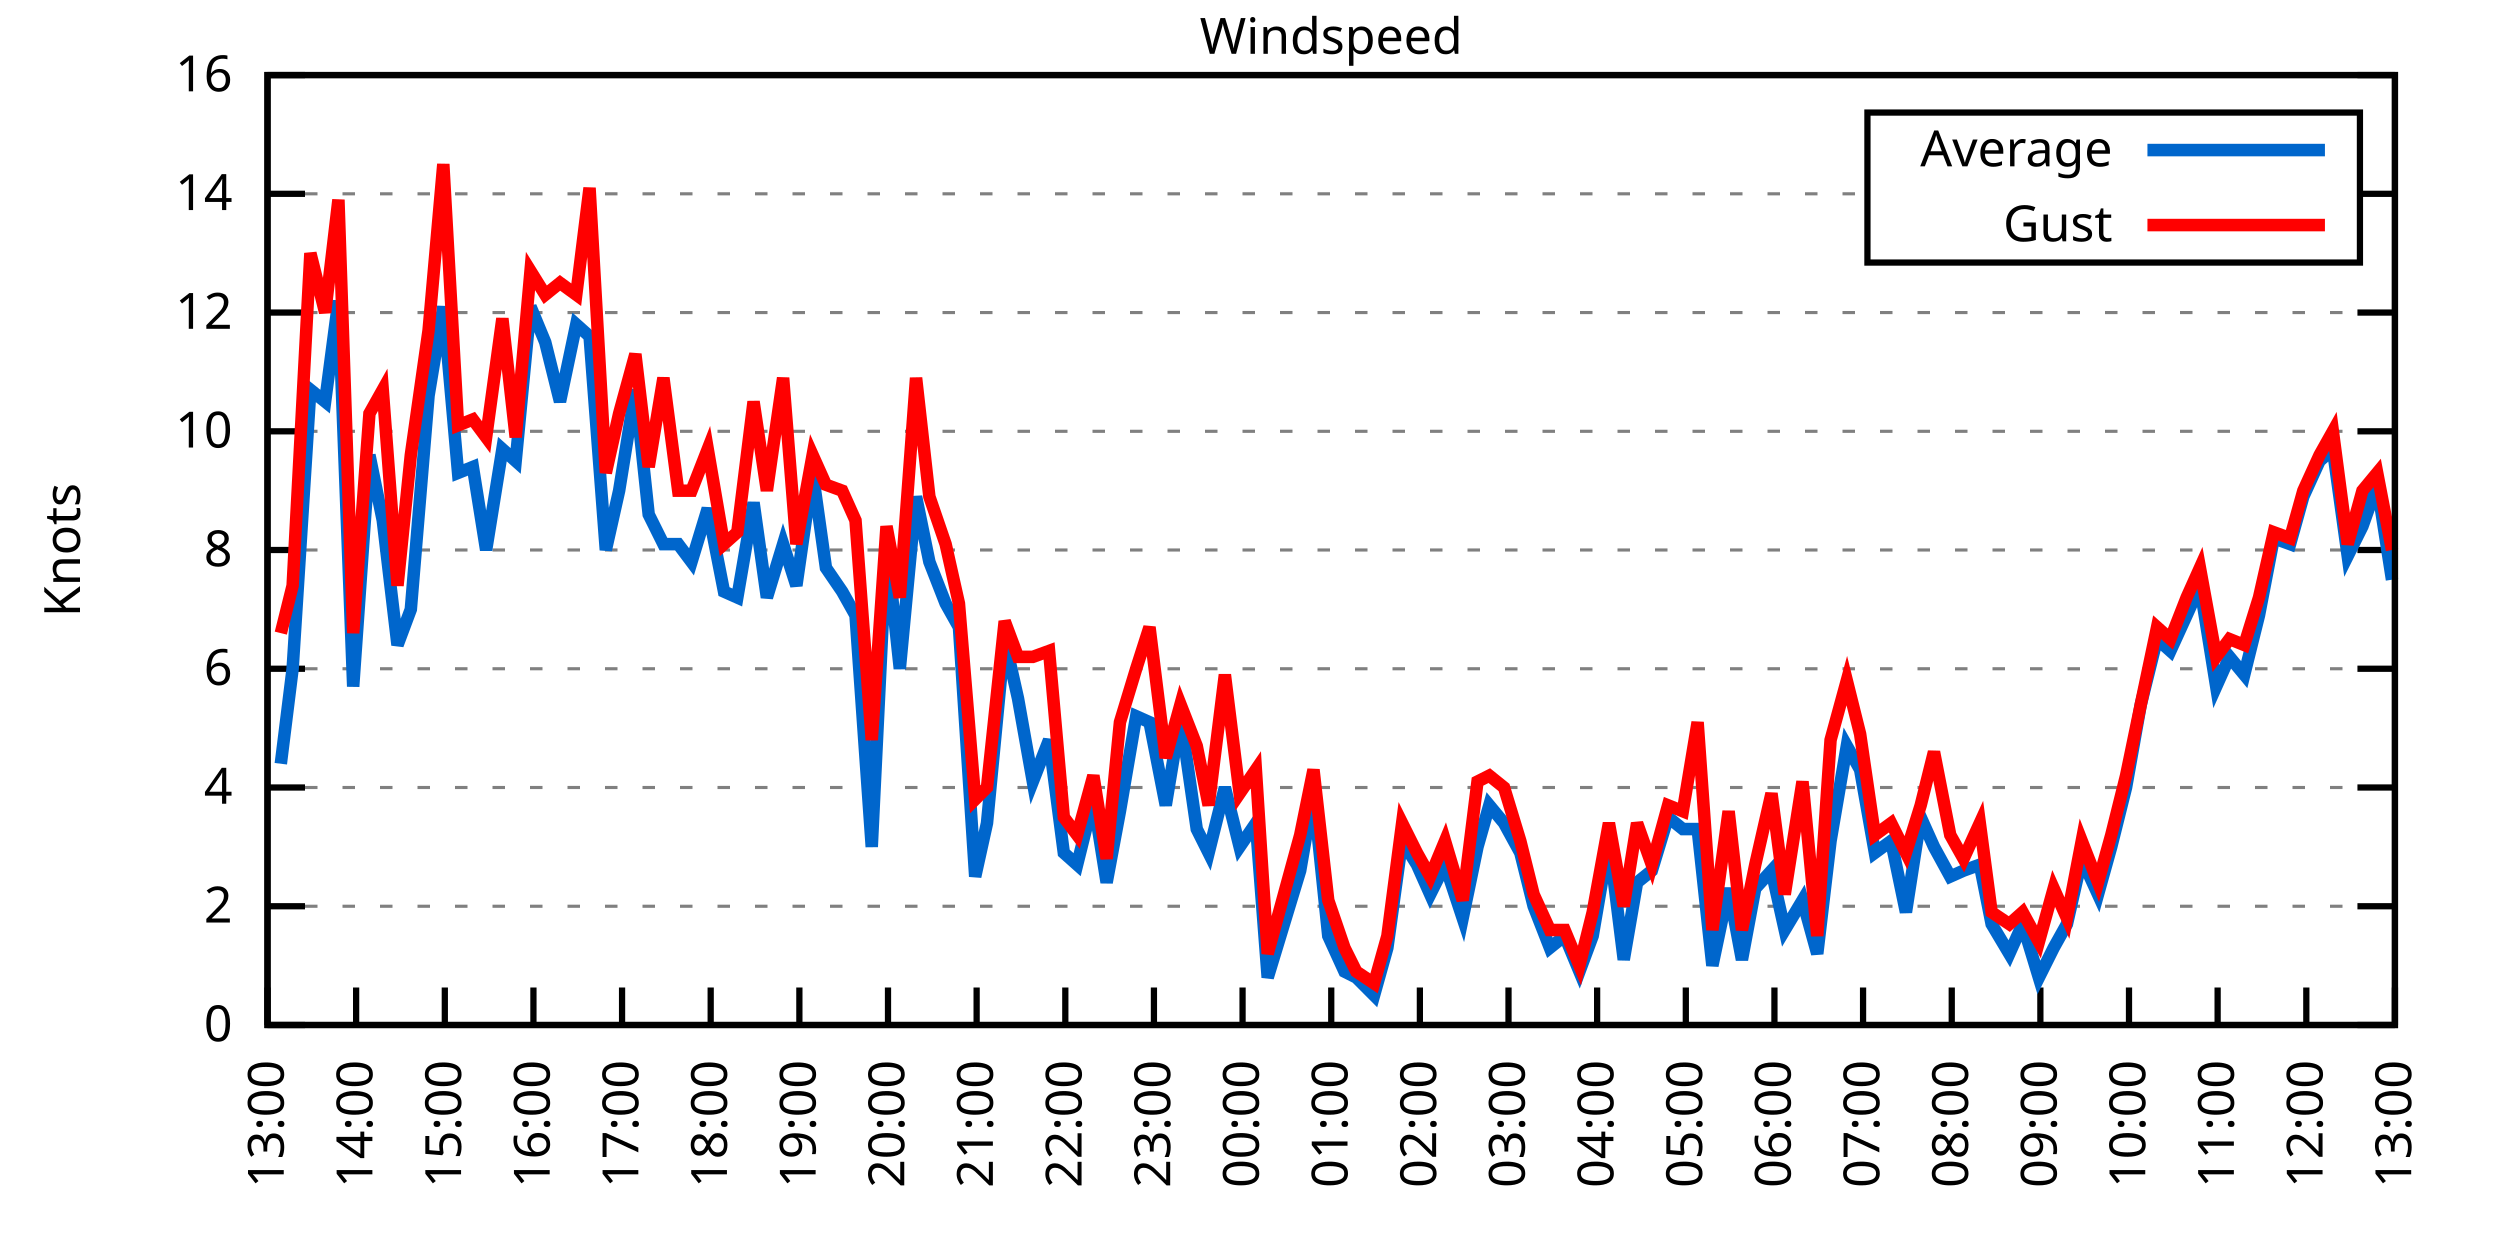
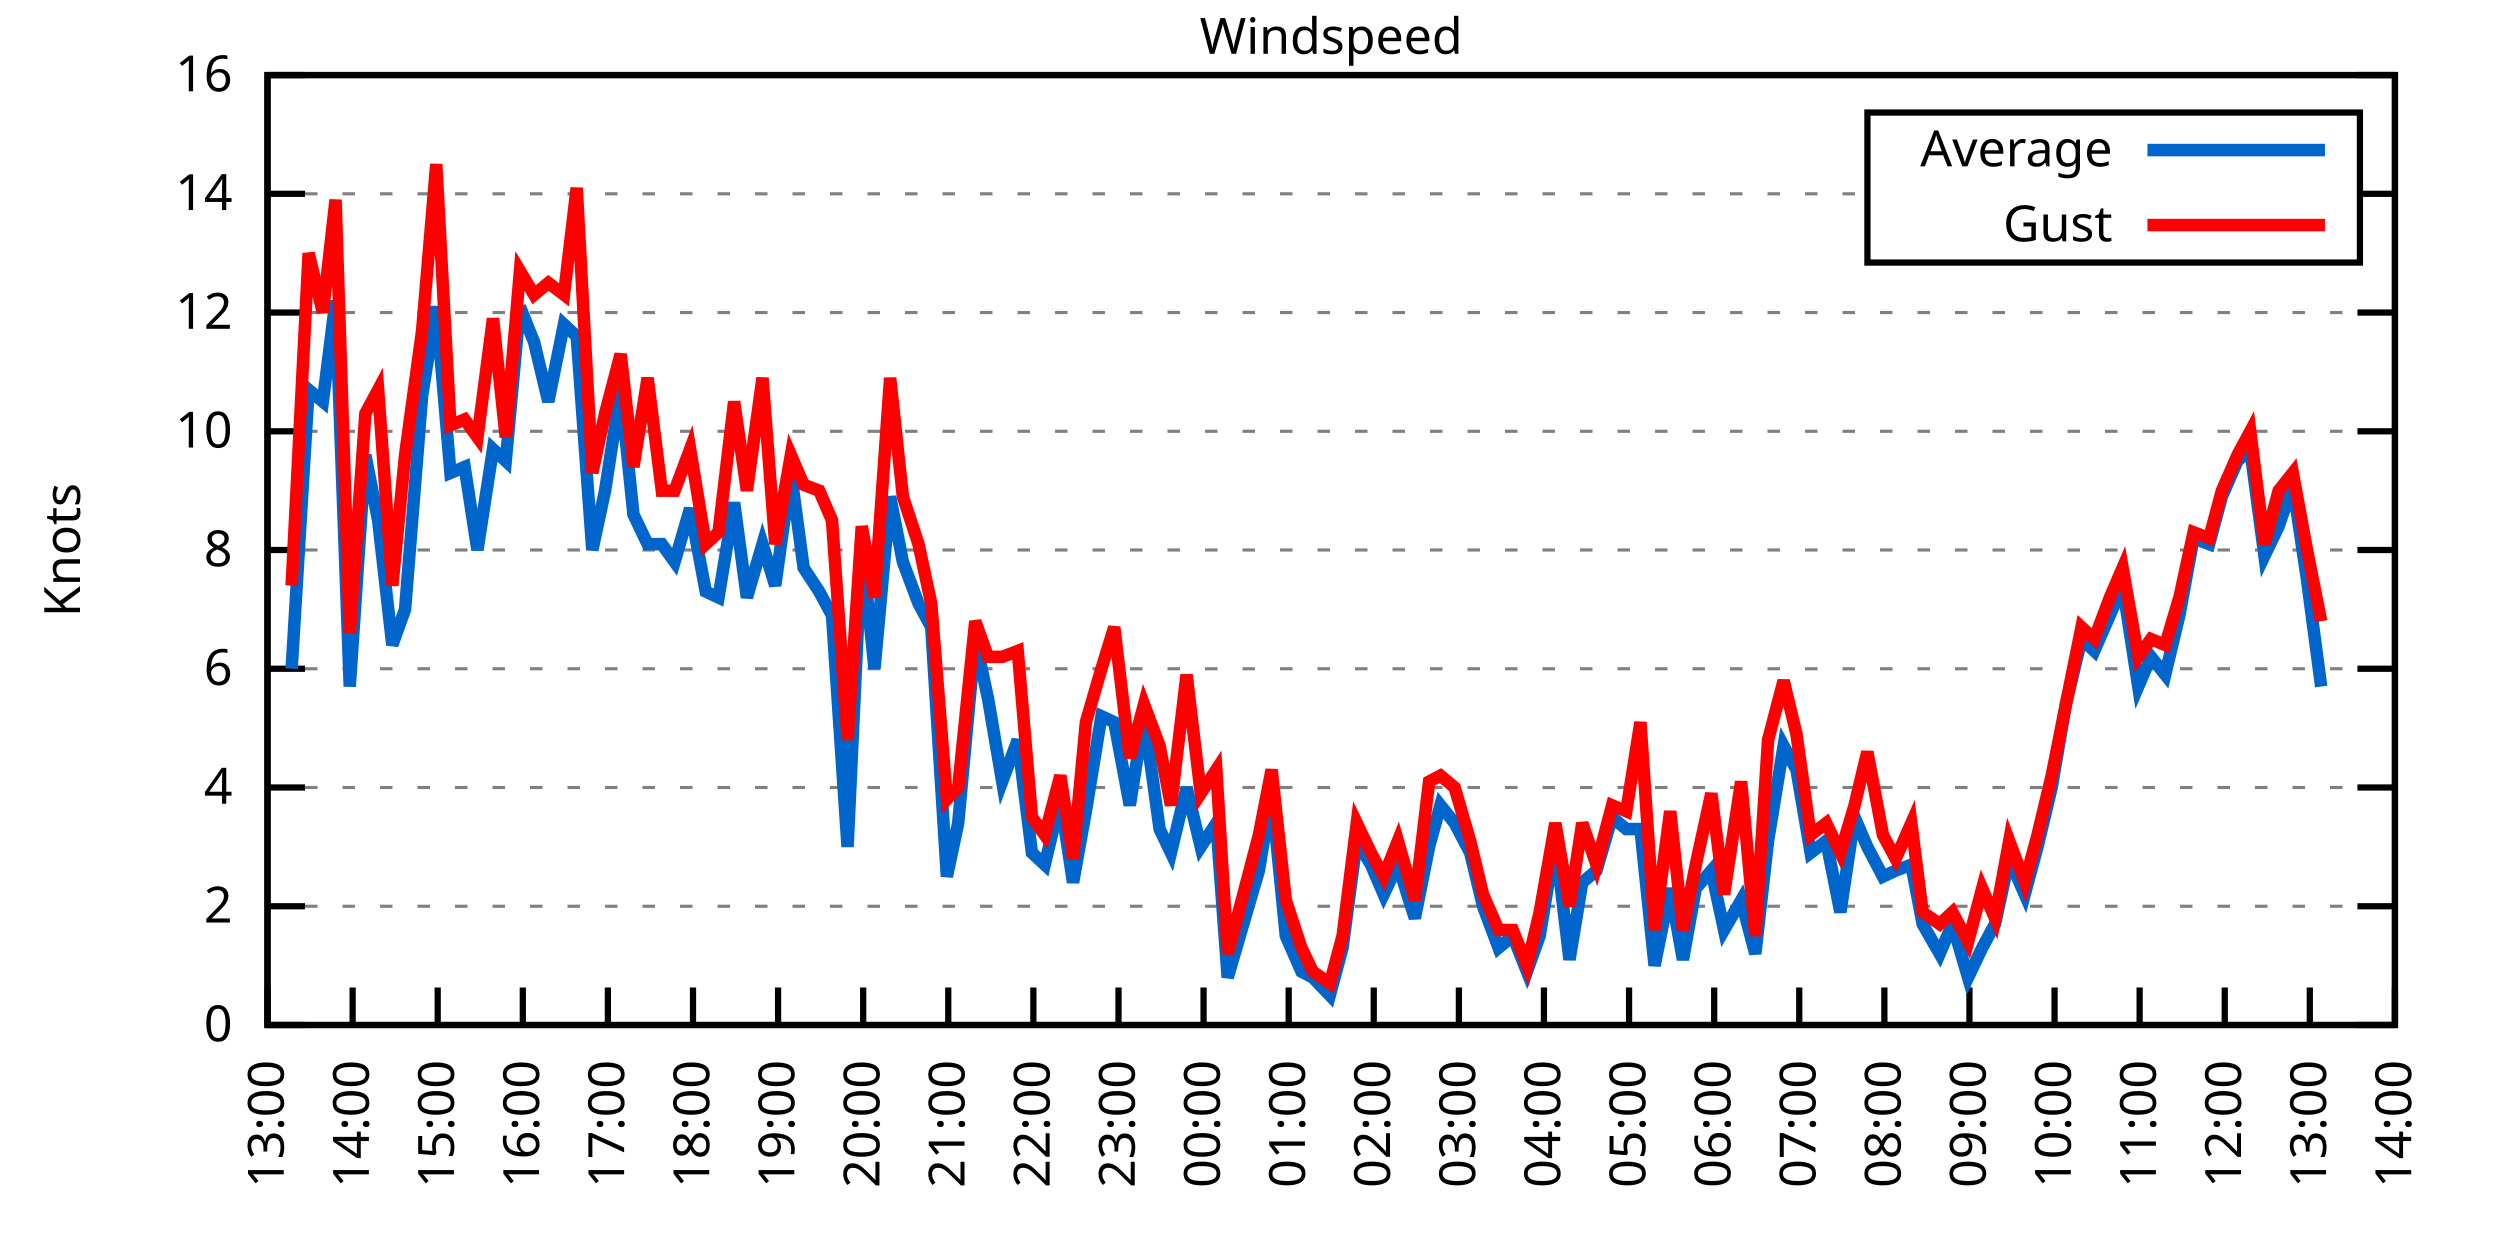
<svg xmlns="http://www.w3.org/2000/svg" xmlns:xlink="http://www.w3.org/1999/xlink" width="400" height="200" viewBox="0 0 400 200">
  <g id="gnuplot_canvas">
    <rect x="0" y="0" width="400" height="200" fill="none" />
    <defs>
      <circle id="gpDot" r="0.5" stroke-width="0.5" stroke="currentColor" />
      <path id="gpPt0" stroke-width="0.333" stroke="currentColor" d="M-1,0 h2 M0,-1 v2" />
      <path id="gpPt1" stroke-width="0.333" stroke="currentColor" d="M-1,-1 L1,1 M1,-1 L-1,1" />
      <path id="gpPt2" stroke-width="0.333" stroke="currentColor" d="M-1,0 L1,0 M0,-1 L0,1 M-1,-1 L1,1 M-1,1 L1,-1" />
      <rect id="gpPt3" stroke-width="0.333" stroke="currentColor" x="-1" y="-1" width="2" height="2" />
      <rect id="gpPt4" stroke-width="0.333" stroke="currentColor" fill="currentColor" x="-1" y="-1" width="2" height="2" />
      <circle id="gpPt5" stroke-width="0.333" stroke="currentColor" cx="0" cy="0" r="1" />
      <use xlink:href="#gpPt5" id="gpPt6" fill="currentColor" stroke="none" />
      <path id="gpPt7" stroke-width="0.333" stroke="currentColor" d="M0,-1.33 L-1.33,0.67 L1.33,0.67 z" />
      <use xlink:href="#gpPt7" id="gpPt8" fill="currentColor" stroke="none" />
      <use xlink:href="#gpPt7" id="gpPt9" stroke="currentColor" transform="rotate(180)" />
      <use xlink:href="#gpPt9" id="gpPt10" fill="currentColor" stroke="none" />
      <use xlink:href="#gpPt3" id="gpPt11" stroke="currentColor" transform="rotate(45)" />
      <use xlink:href="#gpPt11" id="gpPt12" fill="currentColor" stroke="none" />
      <path id="gpPt13" stroke-width="0.333" stroke="currentColor" d="M0,1.330 L1.265,0.411 L0.782,-1.067 L-0.782,-1.076 L-1.265,0.411 z" />
      <use xlink:href="#gpPt13" id="gpPt14" fill="currentColor" stroke="none" />
      <filter id="textbox" filterUnits="objectBoundingBox" x="0" y="0" height="1" width="1">
        <feFlood flood-color="white" flood-opacity="1" result="bgnd" />
        <feComposite in="SourceGraphic" in2="bgnd" operator="atop" />
      </filter>
      <filter id="greybox" filterUnits="objectBoundingBox" x="0" y="0" height="1" width="1">
        <feFlood flood-color="lightgrey" flood-opacity="1" result="grey" />
        <feComposite in="SourceGraphic" in2="grey" operator="atop" />
      </filter>
    </defs>
    <g fill="none" color="white" stroke="currentColor" stroke-width="1.00" stroke-linecap="butt" stroke-linejoin="miter">
</g>
    <g fill="none" color="black" stroke="currentColor" stroke-width="1.00" stroke-linecap="butt" stroke-linejoin="miter">
      <g stroke="none" shape-rendering="crispEdges">
        <polygon fill="rgb(255, 255, 255)" points="42.80,164.00 383.18,164.00 383.18,12.02 42.80,12.02 " />
      </g>
    </g>
    <g fill="none" color="black" stroke="currentColor" stroke-width="1.00" stroke-linecap="butt" stroke-linejoin="miter">
</g>
    <g fill="none" color="black" stroke="black" stroke-width="0.50" stroke-linecap="butt" stroke-linejoin="miter">
</g>
    <g fill="none" color="gray" stroke="currentColor" stroke-width="0.50" stroke-linecap="butt" stroke-linejoin="miter">
      <path stroke="gray" stroke-dasharray="2,4" class="gridline" d="M42.80,164.00 L383.19,164.00  " />
    </g>
    <g fill="none" color="gray" stroke="gray" stroke-width="1.00" stroke-linecap="butt" stroke-linejoin="miter">
</g>
    <g fill="none" color="black" stroke="currentColor" stroke-width="1.00" stroke-linecap="butt" stroke-linejoin="miter">
      <path stroke="black" d="M42.80,164.00 L48.80,164.00 M383.19,164.00 L377.19,164.00  " />
      <g transform="translate(37.20,166.60)" stroke="none" fill="black" font-family="Sans" font-size="8.00" text-anchor="end">
        <text>
          <tspan font-family="Sans"> 0</tspan>
        </text>
      </g>
    </g>
    <g fill="none" color="black" stroke="currentColor" stroke-width="1.00" stroke-linecap="butt" stroke-linejoin="miter">
</g>
    <g fill="none" color="black" stroke="black" stroke-width="0.50" stroke-linecap="butt" stroke-linejoin="miter">
</g>
    <g fill="none" color="gray" stroke="currentColor" stroke-width="0.50" stroke-linecap="butt" stroke-linejoin="miter">
      <path stroke="gray" stroke-dasharray="2,4" class="gridline" d="M42.80,145.00 L383.19,145.00  " />
    </g>
    <g fill="none" color="gray" stroke="gray" stroke-width="1.00" stroke-linecap="butt" stroke-linejoin="miter">
</g>
    <g fill="none" color="black" stroke="currentColor" stroke-width="1.00" stroke-linecap="butt" stroke-linejoin="miter">
      <path stroke="black" d="M42.80,145.00 L48.80,145.00 M383.19,145.00 L377.19,145.00  " />
      <g transform="translate(37.20,147.60)" stroke="none" fill="black" font-family="Sans" font-size="8.00" text-anchor="end">
        <text>
          <tspan font-family="Sans"> 2</tspan>
        </text>
      </g>
    </g>
    <g fill="none" color="black" stroke="currentColor" stroke-width="1.00" stroke-linecap="butt" stroke-linejoin="miter">
</g>
    <g fill="none" color="black" stroke="black" stroke-width="0.50" stroke-linecap="butt" stroke-linejoin="miter">
</g>
    <g fill="none" color="gray" stroke="currentColor" stroke-width="0.50" stroke-linecap="butt" stroke-linejoin="miter">
      <path stroke="gray" stroke-dasharray="2,4" class="gridline" d="M42.80,126.00 L383.19,126.00  " />
    </g>
    <g fill="none" color="gray" stroke="gray" stroke-width="1.00" stroke-linecap="butt" stroke-linejoin="miter">
</g>
    <g fill="none" color="black" stroke="currentColor" stroke-width="1.00" stroke-linecap="butt" stroke-linejoin="miter">
      <path stroke="black" d="M42.80,126.00 L48.80,126.00 M383.19,126.00 L377.19,126.00  " />
      <g transform="translate(37.20,128.60)" stroke="none" fill="black" font-family="Sans" font-size="8.00" text-anchor="end">
        <text>
          <tspan font-family="Sans"> 4</tspan>
        </text>
      </g>
    </g>
    <g fill="none" color="black" stroke="currentColor" stroke-width="1.00" stroke-linecap="butt" stroke-linejoin="miter">
</g>
    <g fill="none" color="black" stroke="black" stroke-width="0.50" stroke-linecap="butt" stroke-linejoin="miter">
</g>
    <g fill="none" color="gray" stroke="currentColor" stroke-width="0.50" stroke-linecap="butt" stroke-linejoin="miter">
      <path stroke="gray" stroke-dasharray="2,4" class="gridline" d="M42.80,107.00 L383.19,107.00  " />
    </g>
    <g fill="none" color="gray" stroke="gray" stroke-width="1.00" stroke-linecap="butt" stroke-linejoin="miter">
</g>
    <g fill="none" color="black" stroke="currentColor" stroke-width="1.00" stroke-linecap="butt" stroke-linejoin="miter">
      <path stroke="black" d="M42.80,107.00 L48.80,107.00 M383.19,107.00 L377.19,107.00  " />
      <g transform="translate(37.20,109.60)" stroke="none" fill="black" font-family="Sans" font-size="8.00" text-anchor="end">
        <text>
          <tspan font-family="Sans"> 6</tspan>
        </text>
      </g>
    </g>
    <g fill="none" color="black" stroke="currentColor" stroke-width="1.00" stroke-linecap="butt" stroke-linejoin="miter">
</g>
    <g fill="none" color="black" stroke="black" stroke-width="0.50" stroke-linecap="butt" stroke-linejoin="miter">
</g>
    <g fill="none" color="gray" stroke="currentColor" stroke-width="0.50" stroke-linecap="butt" stroke-linejoin="miter">
      <path stroke="gray" stroke-dasharray="2,4" class="gridline" d="M42.80,88.00 L383.19,88.00  " />
    </g>
    <g fill="none" color="gray" stroke="gray" stroke-width="1.00" stroke-linecap="butt" stroke-linejoin="miter">
</g>
    <g fill="none" color="black" stroke="currentColor" stroke-width="1.00" stroke-linecap="butt" stroke-linejoin="miter">
      <path stroke="black" d="M42.80,88.00 L48.80,88.00 M383.19,88.00 L377.19,88.00  " />
      <g transform="translate(37.20,90.60)" stroke="none" fill="black" font-family="Sans" font-size="8.00" text-anchor="end">
        <text>
          <tspan font-family="Sans"> 8</tspan>
        </text>
      </g>
    </g>
    <g fill="none" color="black" stroke="currentColor" stroke-width="1.00" stroke-linecap="butt" stroke-linejoin="miter">
</g>
    <g fill="none" color="black" stroke="black" stroke-width="0.50" stroke-linecap="butt" stroke-linejoin="miter">
</g>
    <g fill="none" color="gray" stroke="currentColor" stroke-width="0.50" stroke-linecap="butt" stroke-linejoin="miter">
      <path stroke="gray" stroke-dasharray="2,4" class="gridline" d="M42.80,69.01 L383.19,69.01  " />
    </g>
    <g fill="none" color="gray" stroke="gray" stroke-width="1.00" stroke-linecap="butt" stroke-linejoin="miter">
</g>
    <g fill="none" color="black" stroke="currentColor" stroke-width="1.00" stroke-linecap="butt" stroke-linejoin="miter">
      <path stroke="black" d="M42.80,69.01 L48.80,69.01 M383.19,69.01 L377.19,69.01  " />
      <g transform="translate(37.20,71.61)" stroke="none" fill="black" font-family="Sans" font-size="8.00" text-anchor="end">
        <text>
          <tspan font-family="Sans"> 10</tspan>
        </text>
      </g>
    </g>
    <g fill="none" color="black" stroke="currentColor" stroke-width="1.00" stroke-linecap="butt" stroke-linejoin="miter">
</g>
    <g fill="none" color="black" stroke="black" stroke-width="0.50" stroke-linecap="butt" stroke-linejoin="miter">
</g>
    <g fill="none" color="gray" stroke="currentColor" stroke-width="0.50" stroke-linecap="butt" stroke-linejoin="miter">
      <path stroke="gray" stroke-dasharray="2,4" class="gridline" d="M42.80,50.01 L383.19,50.01  " />
    </g>
    <g fill="none" color="gray" stroke="gray" stroke-width="1.00" stroke-linecap="butt" stroke-linejoin="miter">
</g>
    <g fill="none" color="black" stroke="currentColor" stroke-width="1.00" stroke-linecap="butt" stroke-linejoin="miter">
      <path stroke="black" d="M42.80,50.01 L48.80,50.01 M383.19,50.01 L377.19,50.01  " />
      <g transform="translate(37.20,52.61)" stroke="none" fill="black" font-family="Sans" font-size="8.00" text-anchor="end">
        <text>
          <tspan font-family="Sans"> 12</tspan>
        </text>
      </g>
    </g>
    <g fill="none" color="black" stroke="currentColor" stroke-width="1.00" stroke-linecap="butt" stroke-linejoin="miter">
</g>
    <g fill="none" color="black" stroke="black" stroke-width="0.50" stroke-linecap="butt" stroke-linejoin="miter">
</g>
    <g fill="none" color="gray" stroke="currentColor" stroke-width="0.50" stroke-linecap="butt" stroke-linejoin="miter">
      <path stroke="gray" stroke-dasharray="2,4" class="gridline" d="M42.80,31.01 L298.79,31.01 M377.59,31.01 L383.19,31.01  " />
    </g>
    <g fill="none" color="gray" stroke="gray" stroke-width="1.00" stroke-linecap="butt" stroke-linejoin="miter">
</g>
    <g fill="none" color="black" stroke="currentColor" stroke-width="1.00" stroke-linecap="butt" stroke-linejoin="miter">
      <path stroke="black" d="M42.80,31.01 L48.80,31.01 M383.19,31.01 L377.19,31.01  " />
      <g transform="translate(37.20,33.61)" stroke="none" fill="black" font-family="Sans" font-size="8.00" text-anchor="end">
        <text>
          <tspan font-family="Sans"> 14</tspan>
        </text>
      </g>
    </g>
    <g fill="none" color="black" stroke="currentColor" stroke-width="1.00" stroke-linecap="butt" stroke-linejoin="miter">
</g>
    <g fill="none" color="black" stroke="black" stroke-width="0.50" stroke-linecap="butt" stroke-linejoin="miter">
</g>
    <g fill="none" color="gray" stroke="currentColor" stroke-width="0.50" stroke-linecap="butt" stroke-linejoin="miter">
      <path stroke="gray" stroke-dasharray="2,4" class="gridline" d="M42.80,12.01 L383.19,12.01  " />
    </g>
    <g fill="none" color="gray" stroke="gray" stroke-width="1.00" stroke-linecap="butt" stroke-linejoin="miter">
</g>
    <g fill="none" color="black" stroke="currentColor" stroke-width="1.00" stroke-linecap="butt" stroke-linejoin="miter">
      <path stroke="black" d="M42.80,12.01 L48.80,12.01 M383.19,12.01 L377.19,12.01  " />
      <g transform="translate(37.20,14.61)" stroke="none" fill="black" font-family="Sans" font-size="8.00" text-anchor="end">
        <text>
          <tspan font-family="Sans"> 16</tspan>
        </text>
      </g>
    </g>
    <g fill="none" color="black" stroke="currentColor" stroke-width="1.00" stroke-linecap="butt" stroke-linejoin="miter">
      <path stroke="black" d="M42.80,164.00 L42.80,158.00  " />
      <g transform="translate(45.40,169.60) rotate(270.00)" stroke="none" fill="black" font-family="Sans" font-size="8.00" text-anchor="end">
        <text>
          <tspan font-family="Sans">13:00</tspan>
        </text>
      </g>
    </g>
    <g fill="none" color="black" stroke="currentColor" stroke-width="1.00" stroke-linecap="butt" stroke-linejoin="miter">
-       <path stroke="black" d="M56.98,164.00 L56.98,158.00  " />
-       <g transform="translate(59.58,169.60) rotate(270.00)" stroke="none" fill="black" font-family="Sans" font-size="8.00" text-anchor="end">
+       <path stroke="black" d="M56.42,164.00 L56.42,158.00  " />
+       <g transform="translate(59.02,169.60) rotate(270.00)" stroke="none" fill="black" font-family="Sans" font-size="8.00" text-anchor="end">
        <text>
          <tspan font-family="Sans">14:00</tspan>
        </text>
      </g>
    </g>
    <g fill="none" color="black" stroke="currentColor" stroke-width="1.00" stroke-linecap="butt" stroke-linejoin="miter">
-       <path stroke="black" d="M71.17,164.00 L71.17,158.00  " />
-       <g transform="translate(73.77,169.60) rotate(270.00)" stroke="none" fill="black" font-family="Sans" font-size="8.00" text-anchor="end">
+       <path stroke="black" d="M70.03,164.00 L70.03,158.00  " />
+       <g transform="translate(72.63,169.60) rotate(270.00)" stroke="none" fill="black" font-family="Sans" font-size="8.00" text-anchor="end">
        <text>
          <tspan font-family="Sans">15:00</tspan>
        </text>
      </g>
    </g>
    <g fill="none" color="black" stroke="currentColor" stroke-width="1.00" stroke-linecap="butt" stroke-linejoin="miter">
-       <path stroke="black" d="M85.35,164.00 L85.35,158.00  " />
-       <g transform="translate(87.95,169.60) rotate(270.00)" stroke="none" fill="black" font-family="Sans" font-size="8.00" text-anchor="end">
+       <path stroke="black" d="M83.65,164.00 L83.65,158.00  " />
+       <g transform="translate(86.25,169.60) rotate(270.00)" stroke="none" fill="black" font-family="Sans" font-size="8.00" text-anchor="end">
        <text>
          <tspan font-family="Sans">16:00</tspan>
        </text>
      </g>
    </g>
    <g fill="none" color="black" stroke="currentColor" stroke-width="1.00" stroke-linecap="butt" stroke-linejoin="miter">
-       <path stroke="black" d="M99.53,164.00 L99.53,158.00  " />
-       <g transform="translate(102.13,169.60) rotate(270.00)" stroke="none" fill="black" font-family="Sans" font-size="8.00" text-anchor="end">
+       <path stroke="black" d="M97.26,164.00 L97.26,158.00  " />
+       <g transform="translate(99.86,169.60) rotate(270.00)" stroke="none" fill="black" font-family="Sans" font-size="8.00" text-anchor="end">
        <text>
          <tspan font-family="Sans">17:00</tspan>
        </text>
      </g>
    </g>
    <g fill="none" color="black" stroke="currentColor" stroke-width="1.00" stroke-linecap="butt" stroke-linejoin="miter">
-       <path stroke="black" d="M113.71,164.00 L113.71,158.00  " />
-       <g transform="translate(116.31,169.60) rotate(270.00)" stroke="none" fill="black" font-family="Sans" font-size="8.00" text-anchor="end">
+       <path stroke="black" d="M110.88,164.00 L110.88,158.00  " />
+       <g transform="translate(113.48,169.60) rotate(270.00)" stroke="none" fill="black" font-family="Sans" font-size="8.00" text-anchor="end">
        <text>
          <tspan font-family="Sans">18:00</tspan>
        </text>
      </g>
    </g>
    <g fill="none" color="black" stroke="currentColor" stroke-width="1.00" stroke-linecap="butt" stroke-linejoin="miter">
-       <path stroke="black" d="M127.90,164.00 L127.90,158.00  " />
-       <g transform="translate(130.50,169.60) rotate(270.00)" stroke="none" fill="black" font-family="Sans" font-size="8.00" text-anchor="end">
+       <path stroke="black" d="M124.49,164.00 L124.49,158.00  " />
+       <g transform="translate(127.09,169.60) rotate(270.00)" stroke="none" fill="black" font-family="Sans" font-size="8.00" text-anchor="end">
        <text>
          <tspan font-family="Sans">19:00</tspan>
        </text>
      </g>
    </g>
    <g fill="none" color="black" stroke="currentColor" stroke-width="1.00" stroke-linecap="butt" stroke-linejoin="miter">
-       <path stroke="black" d="M142.08,164.00 L142.08,158.00  " />
-       <g transform="translate(144.68,169.60) rotate(270.00)" stroke="none" fill="black" font-family="Sans" font-size="8.00" text-anchor="end">
+       <path stroke="black" d="M138.11,164.00 L138.11,158.00  " />
+       <g transform="translate(140.71,169.60) rotate(270.00)" stroke="none" fill="black" font-family="Sans" font-size="8.00" text-anchor="end">
        <text>
          <tspan font-family="Sans">20:00</tspan>
        </text>
      </g>
    </g>
    <g fill="none" color="black" stroke="currentColor" stroke-width="1.00" stroke-linecap="butt" stroke-linejoin="miter">
-       <path stroke="black" d="M156.26,164.00 L156.26,158.00  " />
-       <g transform="translate(158.86,169.60) rotate(270.00)" stroke="none" fill="black" font-family="Sans" font-size="8.00" text-anchor="end">
+       <path stroke="black" d="M151.72,164.00 L151.72,158.00  " />
+       <g transform="translate(154.32,169.60) rotate(270.00)" stroke="none" fill="black" font-family="Sans" font-size="8.00" text-anchor="end">
        <text>
          <tspan font-family="Sans">21:00</tspan>
        </text>
      </g>
    </g>
    <g fill="none" color="black" stroke="currentColor" stroke-width="1.00" stroke-linecap="butt" stroke-linejoin="miter">
-       <path stroke="black" d="M170.45,164.00 L170.45,158.00  " />
-       <g transform="translate(173.05,169.60) rotate(270.00)" stroke="none" fill="black" font-family="Sans" font-size="8.00" text-anchor="end">
+       <path stroke="black" d="M165.34,164.00 L165.34,158.00  " />
+       <g transform="translate(167.94,169.60) rotate(270.00)" stroke="none" fill="black" font-family="Sans" font-size="8.00" text-anchor="end">
        <text>
          <tspan font-family="Sans">22:00</tspan>
        </text>
      </g>
    </g>
    <g fill="none" color="black" stroke="currentColor" stroke-width="1.00" stroke-linecap="butt" stroke-linejoin="miter">
-       <path stroke="black" d="M184.63,164.00 L184.63,158.00  " />
-       <g transform="translate(187.23,169.60) rotate(270.00)" stroke="none" fill="black" font-family="Sans" font-size="8.00" text-anchor="end">
+       <path stroke="black" d="M178.96,164.00 L178.96,158.00  " />
+       <g transform="translate(181.56,169.60) rotate(270.00)" stroke="none" fill="black" font-family="Sans" font-size="8.00" text-anchor="end">
        <text>
          <tspan font-family="Sans">23:00</tspan>
        </text>
      </g>
    </g>
    <g fill="none" color="black" stroke="currentColor" stroke-width="1.00" stroke-linecap="butt" stroke-linejoin="miter">
-       <path stroke="black" d="M198.81,164.00 L198.81,158.00  " />
-       <g transform="translate(201.41,169.60) rotate(270.00)" stroke="none" fill="black" font-family="Sans" font-size="8.00" text-anchor="end">
+       <path stroke="black" d="M192.57,164.00 L192.57,158.00  " />
+       <g transform="translate(195.17,169.60) rotate(270.00)" stroke="none" fill="black" font-family="Sans" font-size="8.00" text-anchor="end">
        <text>
          <tspan font-family="Sans">00:00</tspan>
        </text>
      </g>
    </g>
    <g fill="none" color="black" stroke="currentColor" stroke-width="1.00" stroke-linecap="butt" stroke-linejoin="miter">
-       <path stroke="black" d="M213.00,164.00 L213.00,158.00  " />
-       <g transform="translate(215.60,169.60) rotate(270.00)" stroke="none" fill="black" font-family="Sans" font-size="8.00" text-anchor="end">
+       <path stroke="black" d="M206.19,164.00 L206.19,158.00  " />
+       <g transform="translate(208.79,169.60) rotate(270.00)" stroke="none" fill="black" font-family="Sans" font-size="8.00" text-anchor="end">
        <text>
          <tspan font-family="Sans">01:00</tspan>
        </text>
      </g>
    </g>
    <g fill="none" color="black" stroke="currentColor" stroke-width="1.00" stroke-linecap="butt" stroke-linejoin="miter">
-       <path stroke="black" d="M227.18,164.00 L227.18,158.00  " />
-       <g transform="translate(229.78,169.60) rotate(270.00)" stroke="none" fill="black" font-family="Sans" font-size="8.00" text-anchor="end">
+       <path stroke="black" d="M219.80,164.00 L219.80,158.00  " />
+       <g transform="translate(222.40,169.60) rotate(270.00)" stroke="none" fill="black" font-family="Sans" font-size="8.00" text-anchor="end">
        <text>
          <tspan font-family="Sans">02:00</tspan>
        </text>
      </g>
    </g>
    <g fill="none" color="black" stroke="currentColor" stroke-width="1.00" stroke-linecap="butt" stroke-linejoin="miter">
-       <path stroke="black" d="M241.36,164.00 L241.36,158.00  " />
-       <g transform="translate(243.96,169.60) rotate(270.00)" stroke="none" fill="black" font-family="Sans" font-size="8.00" text-anchor="end">
+       <path stroke="black" d="M233.42,164.00 L233.42,158.00  " />
+       <g transform="translate(236.02,169.60) rotate(270.00)" stroke="none" fill="black" font-family="Sans" font-size="8.00" text-anchor="end">
        <text>
          <tspan font-family="Sans">03:00</tspan>
        </text>
      </g>
    </g>
    <g fill="none" color="black" stroke="currentColor" stroke-width="1.00" stroke-linecap="butt" stroke-linejoin="miter">
-       <path stroke="black" d="M255.54,164.00 L255.54,158.00  " />
-       <g transform="translate(258.14,169.60) rotate(270.00)" stroke="none" fill="black" font-family="Sans" font-size="8.00" text-anchor="end">
+       <path stroke="black" d="M247.03,164.00 L247.03,158.00  " />
+       <g transform="translate(249.63,169.60) rotate(270.00)" stroke="none" fill="black" font-family="Sans" font-size="8.00" text-anchor="end">
        <text>
          <tspan font-family="Sans">04:00</tspan>
        </text>
      </g>
    </g>
    <g fill="none" color="black" stroke="currentColor" stroke-width="1.00" stroke-linecap="butt" stroke-linejoin="miter">
-       <path stroke="black" d="M269.73,164.00 L269.73,158.00  " />
-       <g transform="translate(272.33,169.60) rotate(270.00)" stroke="none" fill="black" font-family="Sans" font-size="8.00" text-anchor="end">
+       <path stroke="black" d="M260.65,164.00 L260.65,158.00  " />
+       <g transform="translate(263.25,169.60) rotate(270.00)" stroke="none" fill="black" font-family="Sans" font-size="8.00" text-anchor="end">
        <text>
          <tspan font-family="Sans">05:00</tspan>
        </text>
      </g>
    </g>
    <g fill="none" color="black" stroke="currentColor" stroke-width="1.00" stroke-linecap="butt" stroke-linejoin="miter">
-       <path stroke="black" d="M283.91,164.00 L283.91,158.00  " />
-       <g transform="translate(286.51,169.60) rotate(270.00)" stroke="none" fill="black" font-family="Sans" font-size="8.00" text-anchor="end">
+       <path stroke="black" d="M274.27,164.00 L274.27,158.00  " />
+       <g transform="translate(276.87,169.60) rotate(270.00)" stroke="none" fill="black" font-family="Sans" font-size="8.00" text-anchor="end">
        <text>
          <tspan font-family="Sans">06:00</tspan>
        </text>
      </g>
    </g>
    <g fill="none" color="black" stroke="currentColor" stroke-width="1.00" stroke-linecap="butt" stroke-linejoin="miter">
-       <path stroke="black" d="M298.09,164.00 L298.09,158.00  " />
-       <g transform="translate(300.69,169.60) rotate(270.00)" stroke="none" fill="black" font-family="Sans" font-size="8.00" text-anchor="end">
+       <path stroke="black" d="M287.88,164.00 L287.88,158.00  " />
+       <g transform="translate(290.48,169.60) rotate(270.00)" stroke="none" fill="black" font-family="Sans" font-size="8.00" text-anchor="end">
        <text>
          <tspan font-family="Sans">07:00</tspan>
        </text>
      </g>
    </g>
    <g fill="none" color="black" stroke="currentColor" stroke-width="1.00" stroke-linecap="butt" stroke-linejoin="miter">
-       <path stroke="black" d="M312.28,164.00 L312.28,158.00  " />
-       <g transform="translate(314.88,169.60) rotate(270.00)" stroke="none" fill="black" font-family="Sans" font-size="8.00" text-anchor="end">
+       <path stroke="black" d="M301.50,164.00 L301.50,158.00  " />
+       <g transform="translate(304.10,169.60) rotate(270.00)" stroke="none" fill="black" font-family="Sans" font-size="8.00" text-anchor="end">
        <text>
          <tspan font-family="Sans">08:00</tspan>
        </text>
      </g>
    </g>
    <g fill="none" color="black" stroke="currentColor" stroke-width="1.00" stroke-linecap="butt" stroke-linejoin="miter">
-       <path stroke="black" d="M326.46,164.00 L326.46,158.00  " />
-       <g transform="translate(329.06,169.60) rotate(270.00)" stroke="none" fill="black" font-family="Sans" font-size="8.00" text-anchor="end">
+       <path stroke="black" d="M315.11,164.00 L315.11,158.00  " />
+       <g transform="translate(317.71,169.60) rotate(270.00)" stroke="none" fill="black" font-family="Sans" font-size="8.00" text-anchor="end">
        <text>
          <tspan font-family="Sans">09:00</tspan>
        </text>
      </g>
    </g>
    <g fill="none" color="black" stroke="currentColor" stroke-width="1.00" stroke-linecap="butt" stroke-linejoin="miter">
-       <path stroke="black" d="M340.64,164.00 L340.64,158.00  " />
-       <g transform="translate(343.24,169.60) rotate(270.00)" stroke="none" fill="black" font-family="Sans" font-size="8.00" text-anchor="end">
+       <path stroke="black" d="M328.73,164.00 L328.73,158.00  " />
+       <g transform="translate(331.33,169.60) rotate(270.00)" stroke="none" fill="black" font-family="Sans" font-size="8.00" text-anchor="end">
        <text>
          <tspan font-family="Sans">10:00</tspan>
        </text>
      </g>
    </g>
    <g fill="none" color="black" stroke="currentColor" stroke-width="1.00" stroke-linecap="butt" stroke-linejoin="miter">
-       <path stroke="black" d="M354.82,164.00 L354.82,158.00  " />
-       <g transform="translate(357.42,169.60) rotate(270.00)" stroke="none" fill="black" font-family="Sans" font-size="8.00" text-anchor="end">
+       <path stroke="black" d="M342.34,164.00 L342.34,158.00  " />
+       <g transform="translate(344.94,169.60) rotate(270.00)" stroke="none" fill="black" font-family="Sans" font-size="8.00" text-anchor="end">
        <text>
          <tspan font-family="Sans">11:00</tspan>
        </text>
      </g>
    </g>
    <g fill="none" color="black" stroke="currentColor" stroke-width="1.00" stroke-linecap="butt" stroke-linejoin="miter">
-       <path stroke="black" d="M369.01,164.00 L369.01,158.00  " />
-       <g transform="translate(371.61,169.60) rotate(270.00)" stroke="none" fill="black" font-family="Sans" font-size="8.00" text-anchor="end">
+       <path stroke="black" d="M355.96,164.00 L355.96,158.00  " />
+       <g transform="translate(358.56,169.60) rotate(270.00)" stroke="none" fill="black" font-family="Sans" font-size="8.00" text-anchor="end">
        <text>
          <tspan font-family="Sans">12:00</tspan>
+         </text>
+       </g>
+     </g>
+     <g fill="none" color="black" stroke="currentColor" stroke-width="1.00" stroke-linecap="butt" stroke-linejoin="miter">
+       <path stroke="black" d="M369.57,164.00 L369.57,158.00  " />
+       <g transform="translate(372.17,169.60) rotate(270.00)" stroke="none" fill="black" font-family="Sans" font-size="8.00" text-anchor="end">
+         <text>
+           <tspan font-family="Sans">13:00</tspan>
        </text>
      </g>
    </g>
    <g fill="none" color="black" stroke="currentColor" stroke-width="1.00" stroke-linecap="butt" stroke-linejoin="miter">
      <path stroke="black" d="M383.19,164.00 L383.19,158.00  " />
      <g transform="translate(385.79,169.60) rotate(270.00)" stroke="none" fill="black" font-family="Sans" font-size="8.00" text-anchor="end">
        <text>
-           <tspan font-family="Sans">13:00</tspan>
+           <tspan font-family="Sans">14:00</tspan>
        </text>
      </g>
    </g>
    <g fill="none" color="black" stroke="currentColor" stroke-width="1.00" stroke-linecap="butt" stroke-linejoin="miter">
</g>
    <g fill="none" color="black" stroke="currentColor" stroke-width="1.00" stroke-linecap="butt" stroke-linejoin="miter">
      <path stroke="black" d="M42.80,12.01 L42.80,164.00 L383.19,164.00 L383.19,12.01 L42.80,12.01 Z  " />
    </g>
    <g fill="none" color="black" stroke="currentColor" stroke-width="1.00" stroke-linecap="butt" stroke-linejoin="miter">
</g>
    <g fill="none" color="black" stroke="currentColor" stroke-width="1.00" stroke-linecap="butt" stroke-linejoin="miter">
      <path stroke="black" d="M298.79,42.01 L298.79,18.01 L377.59,18.01 L377.59,42.01 L298.79,42.01 Z  " />
    </g>
    <g id="Windspeed_plot_1">
      <g fill="none" color="white" stroke="black" stroke-width="2.00" stroke-linecap="butt" stroke-linejoin="miter">
</g>
      <g fill="none" color="black" stroke="currentColor" stroke-width="2.00" stroke-linecap="butt" stroke-linejoin="miter">
        <g transform="translate(337.99,26.61)" stroke="none" fill="black" font-family="Sans" font-size="8.00" text-anchor="end">
          <text>
            <tspan font-family="Sans">Average</tspan>
          </text>
        </g>
      </g>
      <g fill="none" color="black" stroke="currentColor" stroke-width="2.00" stroke-linecap="butt" stroke-linejoin="miter">
-         <path stroke="rgb(  0, 102, 204)" d="M343.59,24.01 L371.99,24.01 M44.93,122.20 L46.82,107.00 L49.66,62.36 L52.02,64.26 L54.15,48.11 L56.51,109.85   L59.11,72.81 L61.24,83.26 L63.60,103.20 L65.73,97.50 L68.57,63.31 L70.93,49.06 L73.29,75.66 L75.66,74.71   L77.78,88.00 L80.38,71.86 L82.51,73.76 L84.88,49.06 L87.24,54.76 L89.60,64.26 L92.20,51.91 L94.33,53.81   L96.93,88.00 L99.06,78.51 L101.66,62.36 L103.79,82.31 L106.15,87.06 L108.51,87.06 L110.64,89.90 L113.24,81.36   L115.84,94.65 L117.97,95.60 L120.57,80.41 L122.70,95.60 L125.30,87.06 L127.42,93.70 L130.02,75.66 L132.15,90.85   L134.75,94.65 L136.88,98.45 L139.48,135.50 L141.84,87.06 L143.97,107.00 L146.57,79.46 L148.70,89.90 L151.30,96.55   L153.43,100.35 L156.03,140.25 L157.92,131.70 L160.75,102.25 L162.88,111.75 L165.25,125.05 L167.85,118.40 L170.21,136.45   L172.34,138.35 L174.94,127.90 L177.06,141.20 L179.19,129.80 L181.79,114.60 L183.92,115.55 L186.52,128.85 L188.88,114.60   L191.48,132.65 L193.38,136.45 L195.98,126.00 L198.34,135.50 L200.94,131.70 L202.83,156.40 L208.03,139.30 L210.16,126.95   L212.52,149.75 L215.12,155.45 L217.01,156.40 L219.85,159.25 L221.98,151.65 L224.34,134.55 L226.71,138.35 L228.83,143.10   L231.20,138.35 L234.03,146.90 L236.40,135.50 L238.29,128.85 L240.65,131.70 L243.25,136.45 L245.38,145.00 L247.98,151.65   L250.34,149.75 L252.71,155.45 L254.83,149.75 L257.43,134.55 L259.80,153.55 L261.93,141.20 L264.29,139.30 L266.89,130.75   L269.25,132.65 L271.62,132.65 L273.98,154.50 L276.58,142.15 L278.71,153.55 L280.84,142.15 L283.44,139.30 L285.56,148.80   L288.40,144.05 L290.76,152.60 L292.89,134.55 L295.49,119.35 L297.62,123.15 L299.98,136.45 L302.58,134.55 L304.95,145.95   L307.31,130.75 L309.44,135.50 L312.04,140.25 L314.17,139.30 L316.77,138.35 L318.66,147.85 L321.49,152.60 L323.62,147.85   L326.22,156.40 L328.59,151.65 L330.71,147.85 L333.08,137.40 L335.68,143.10 L337.80,135.50 L340.17,126.00 L342.53,112.70   L345.13,102.25 L347.26,104.15 L349.86,98.45 L351.99,93.70 L354.59,109.85 L356.72,105.10 L359.08,107.95 L361.44,98.45   L363.81,86.11 L366.41,87.06 L368.53,79.46 L371.13,73.76 L373.26,71.86 L375.63,88.95 L377.99,84.21 L380.35,77.56   L382.72,92.75  " />
+         <path stroke="rgb(  0, 102, 204)" d="M343.59,24.01 L371.99,24.01 M46.66,107.00 L49.38,62.36 L51.65,64.26 L53.69,48.11 L55.96,109.85 L58.46,72.81   L60.50,83.26 L62.77,103.20 L64.81,97.50 L67.54,63.31 L69.80,49.06 L72.07,75.66 L74.34,74.71 L76.39,88.00   L78.88,71.86 L80.92,73.76 L83.19,49.06 L85.46,54.76 L87.73,64.26 L90.23,51.91 L92.27,53.81 L94.77,88.00   L96.81,78.51 L99.30,62.36 L101.35,82.31 L103.62,87.06 L105.89,87.06 L107.93,89.90 L110.42,81.36 L112.92,94.65   L114.96,95.60 L117.46,80.41 L119.50,95.60 L122.00,87.06 L124.04,93.70 L126.54,75.66 L128.58,90.85 L131.07,94.65   L133.12,98.45 L135.61,135.50 L137.88,87.06 L139.92,107.00 L142.42,79.46 L144.46,89.90 L146.96,96.55 L149.00,100.35   L151.50,140.25 L153.31,131.70 L156.04,102.25 L158.08,111.75 L160.35,125.05 L162.84,118.40 L165.11,136.45 L167.16,138.35   L169.65,127.90 L171.69,141.20 L173.74,129.80 L176.23,114.60 L178.28,115.55 L180.77,128.85 L183.04,114.60 L185.54,132.65   L187.35,136.45 L189.85,126.00 L192.12,135.50 L194.61,131.70 L196.43,156.40 L201.42,139.30 L203.46,126.95 L205.73,149.75   L208.23,155.45 L210.04,156.40 L212.77,159.25 L214.81,151.65 L217.08,134.55 L219.35,138.35 L221.39,143.10 L223.66,138.35   L226.38,146.90 L228.65,135.50 L230.47,128.85 L232.74,131.70 L235.23,136.45 L237.28,145.00 L239.77,151.65 L242.04,149.75   L244.31,155.45 L246.35,149.75 L248.85,134.55 L251.12,153.55 L253.16,141.20 L255.43,139.30 L257.93,130.75 L260.20,132.65   L262.47,132.65 L264.73,154.50 L267.23,142.15 L269.27,153.55 L271.32,142.15 L273.81,139.30 L275.85,148.80 L278.58,144.05   L280.85,152.60 L282.89,134.55 L285.38,119.35 L287.43,123.15 L289.70,136.45 L292.19,134.55 L294.46,145.95 L296.73,130.75   L298.77,135.50 L301.27,140.25 L303.31,139.30 L305.81,138.35 L307.62,147.85 L310.35,152.60 L312.39,147.85 L314.89,156.40   L317.15,151.65 L319.20,147.85 L321.47,137.40 L323.96,143.10 L326.00,135.50 L328.27,126.00 L330.54,112.70 L333.04,102.25   L335.08,104.15 L337.58,98.45 L339.62,93.70 L342.12,109.85 L344.16,105.10 L346.43,107.95 L348.70,98.45 L350.97,86.11   L353.46,87.06 L355.50,79.46 L358.00,73.76 L360.04,71.86 L362.31,88.95 L364.58,84.21 L366.85,77.56 L369.12,92.75   L371.39,109.85  " />
      </g>
    </g>
    <g id="Windspeed_plot_2">
      <g fill="none" color="black" stroke="currentColor" stroke-width="2.00" stroke-linecap="butt" stroke-linejoin="miter">
        <g transform="translate(337.99,38.61)" stroke="none" fill="black" font-family="Sans" font-size="8.00" text-anchor="end">
          <text>
            <tspan font-family="Sans">Gust</tspan>
          </text>
        </g>
      </g>
      <g fill="none" color="black" stroke="currentColor" stroke-width="2.00" stroke-linecap="butt" stroke-linejoin="miter">
-         <path stroke="rgb(255,   0,   0)" d="M343.59,36.01 L371.99,36.01 M44.93,101.30 L46.82,93.70 L49.66,40.51 L52.02,50.01 L54.15,31.96 L56.51,101.30   L59.11,66.16 L61.24,62.36 L63.60,93.70 L65.73,72.81 L68.57,52.86 L70.93,26.26 L73.29,68.06 L75.66,67.11   L77.78,69.96 L80.38,50.96 L82.51,69.96 L84.88,43.36 L87.24,47.16 L89.60,45.26 L92.20,47.16 L94.33,30.06   L96.93,75.66 L99.06,66.16 L101.66,56.66 L103.79,74.71 L106.15,60.46 L108.51,78.51 L110.64,78.51 L113.24,71.86   L115.84,87.06 L117.97,85.16 L120.57,64.26 L122.70,78.51 L125.30,60.46 L127.42,87.06 L130.02,72.81 L132.15,77.56   L134.75,78.51 L136.88,83.26 L139.48,118.40 L141.84,84.21 L143.97,95.60 L146.57,60.46 L148.70,79.46 L151.30,87.06   L153.43,96.55 L156.03,127.90 L157.92,126.00 L160.75,99.40 L162.88,105.10 L165.25,105.10 L167.85,104.15 L170.21,130.75   L172.34,133.60 L174.94,124.10 L177.06,137.40 L179.19,115.55 L181.79,107.00 L183.92,100.35 L186.52,121.25 L188.88,112.70   L191.48,119.35 L193.38,128.85 L195.98,107.95 L198.34,126.95 L200.94,123.15 L202.83,152.60 L208.03,133.60 L210.16,123.15   L212.52,144.05 L215.12,151.65 L217.01,155.45 L219.85,157.35 L221.98,149.75 L224.34,131.70 L226.71,136.45 L228.83,140.25   L231.20,134.55 L234.03,144.05 L236.40,125.05 L238.29,124.10 L240.65,126.00 L243.25,134.55 L245.38,143.10 L247.98,148.80   L250.34,148.80 L252.71,154.50 L254.83,145.95 L257.43,131.70 L259.80,145.00 L261.93,131.70 L264.29,138.35 L266.89,128.85   L269.25,129.80 L271.62,115.55 L273.98,148.80 L276.58,129.80 L278.71,148.80 L280.84,138.35 L283.44,126.95 L285.56,143.10   L288.40,125.05 L290.76,149.75 L292.89,118.40 L295.49,108.90 L297.62,117.45 L299.98,133.60 L302.58,131.70 L304.95,136.45   L307.31,128.85 L309.44,120.30 L312.04,133.60 L314.17,137.40 L316.77,131.70 L318.66,145.95 L321.49,147.85 L323.62,145.95   L326.22,150.70 L328.59,142.15 L330.71,146.90 L333.08,134.55 L335.68,141.20 L337.80,133.60 L340.17,124.10 L342.53,112.70   L345.13,100.35 L347.26,102.25 L349.86,95.60 L351.99,90.85 L354.59,105.10 L356.72,102.25 L359.08,103.20 L361.44,95.60   L363.81,85.16 L366.41,86.11 L368.53,78.51 L371.13,72.81 L373.26,69.01 L375.63,87.06 L377.99,78.51 L380.35,75.66   L382.72,88.00  " />
+         <path stroke="rgb(255,   0,   0)" d="M343.59,36.01 L371.99,36.01 M46.66,93.70 L49.38,40.51 L51.65,50.01 L53.69,31.96 L55.96,101.30 L58.46,66.16   L60.50,62.36 L62.77,93.70 L64.81,72.81 L67.54,52.86 L69.80,26.26 L72.07,68.06 L74.34,67.11 L76.39,69.96   L78.88,50.96 L80.92,69.96 L83.19,43.36 L85.46,47.16 L87.73,45.26 L90.23,47.16 L92.27,30.06 L94.77,75.66   L96.81,66.16 L99.30,56.66 L101.35,74.71 L103.62,60.46 L105.89,78.51 L107.93,78.51 L110.42,71.86 L112.92,87.06   L114.96,85.16 L117.46,64.26 L119.50,78.51 L122.00,60.46 L124.04,87.06 L126.54,72.81 L128.58,77.56 L131.07,78.51   L133.12,83.26 L135.61,118.40 L137.88,84.21 L139.92,95.60 L142.42,60.46 L144.46,79.46 L146.96,87.06 L149.00,96.55   L151.50,127.90 L153.31,126.00 L156.04,99.40 L158.08,105.10 L160.35,105.10 L162.84,104.15 L165.11,130.75 L167.16,133.60   L169.65,124.10 L171.69,137.40 L173.74,115.55 L176.23,107.00 L178.28,100.35 L180.77,121.25 L183.04,112.70 L185.54,119.35   L187.35,128.85 L189.85,107.95 L192.12,126.95 L194.61,123.15 L196.43,152.60 L201.42,133.60 L203.46,123.15 L205.73,144.05   L208.23,151.65 L210.04,155.45 L212.77,157.35 L214.81,149.75 L217.08,131.70 L219.35,136.45 L221.39,140.25 L223.66,134.55   L226.38,144.05 L228.65,125.05 L230.47,124.10 L232.74,126.00 L235.23,134.55 L237.28,143.10 L239.77,148.80 L242.04,148.80   L244.31,154.50 L246.35,145.95 L248.85,131.70 L251.12,145.00 L253.16,131.70 L255.43,138.35 L257.93,128.85 L260.20,129.80   L262.47,115.55 L264.73,148.80 L267.23,129.80 L269.27,148.80 L271.32,138.35 L273.81,126.95 L275.85,143.10 L278.58,125.05   L280.85,149.75 L282.89,118.40 L285.38,108.90 L287.43,117.45 L289.70,133.60 L292.19,131.70 L294.46,136.45 L296.73,128.85   L298.77,120.30 L301.27,133.60 L303.31,137.40 L305.81,131.70 L307.62,145.95 L310.35,147.85 L312.39,145.95 L314.89,150.70   L317.15,142.15 L319.20,146.90 L321.47,134.55 L323.96,141.20 L326.00,133.60 L328.27,124.10 L330.54,112.70 L333.04,100.35   L335.08,102.25 L337.58,95.60 L339.62,90.85 L342.12,105.10 L344.16,102.25 L346.43,103.20 L348.70,95.60 L350.97,85.16   L353.46,86.11 L355.50,78.51 L358.00,72.81 L360.04,69.01 L362.31,87.06 L364.58,78.51 L366.85,75.66 L369.12,88.00   L371.39,99.40  " />
      </g>
    </g>
    <g fill="none" color="black" stroke="currentColor" stroke-width="2.00" stroke-linecap="butt" stroke-linejoin="miter">
</g>
    <g fill="none" color="black" stroke="black" stroke-width="1.00" stroke-linecap="butt" stroke-linejoin="miter">
</g>
    <g fill="none" color="black" stroke="currentColor" stroke-width="1.00" stroke-linecap="butt" stroke-linejoin="miter">
      <path stroke="black" d="M42.80,12.01 L42.80,164.00 L383.19,164.00 L383.19,12.01 L42.80,12.01 Z  " />
      <g transform="translate(12.80,88.01) rotate(270.00)" stroke="none" fill="black" font-family="Sans" font-size="8.00" text-anchor="middle">
        <text>
          <tspan font-family="Sans">Knots</tspan>
        </text>
      </g>
    </g>
    <g fill="none" color="black" stroke="currentColor" stroke-width="1.00" stroke-linecap="butt" stroke-linejoin="miter">
</g>
    <g fill="none" color="black" stroke="currentColor" stroke-width="1.00" stroke-linecap="butt" stroke-linejoin="miter">
      <g transform="translate(212.99,8.61)" stroke="none" fill="black" font-family="Sans" font-size="8.00" text-anchor="middle">
        <text>
          <tspan font-family="Sans">Windspeed</tspan>
        </text>
      </g>
    </g>
    <g fill="none" color="black" stroke="currentColor" stroke-width="1.00" stroke-linecap="butt" stroke-linejoin="miter">
</g>
  </g>
</svg>
